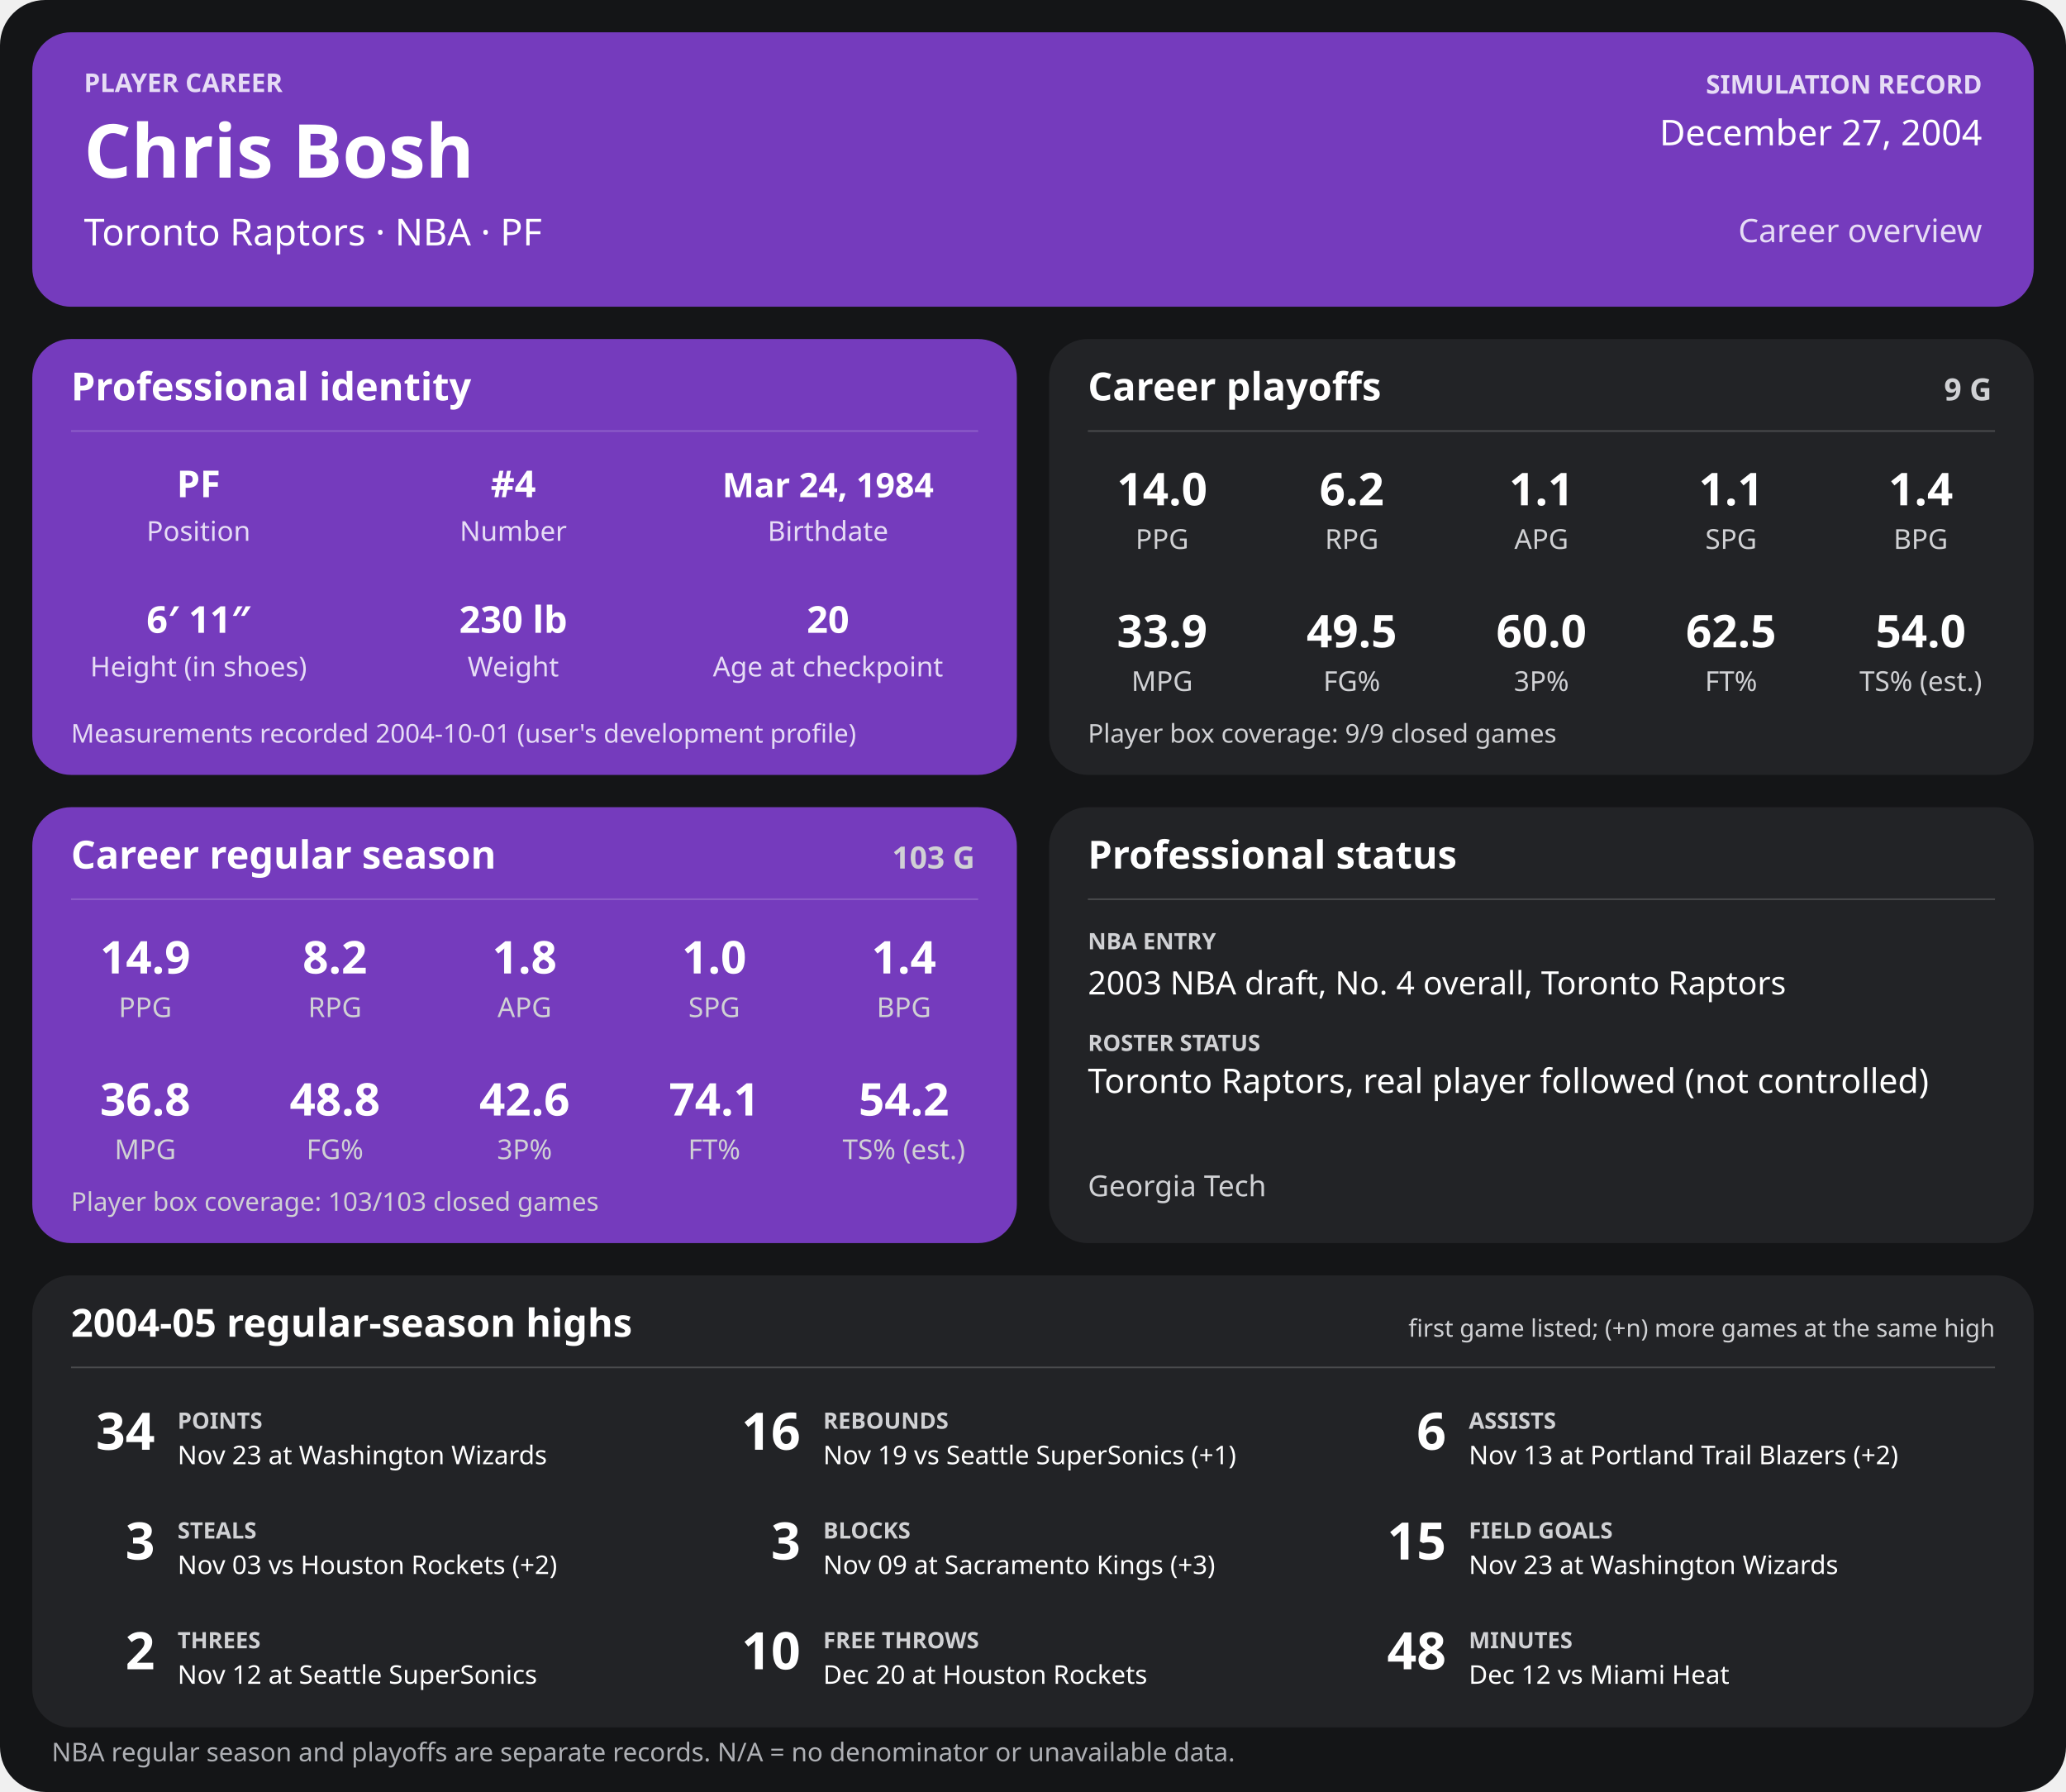
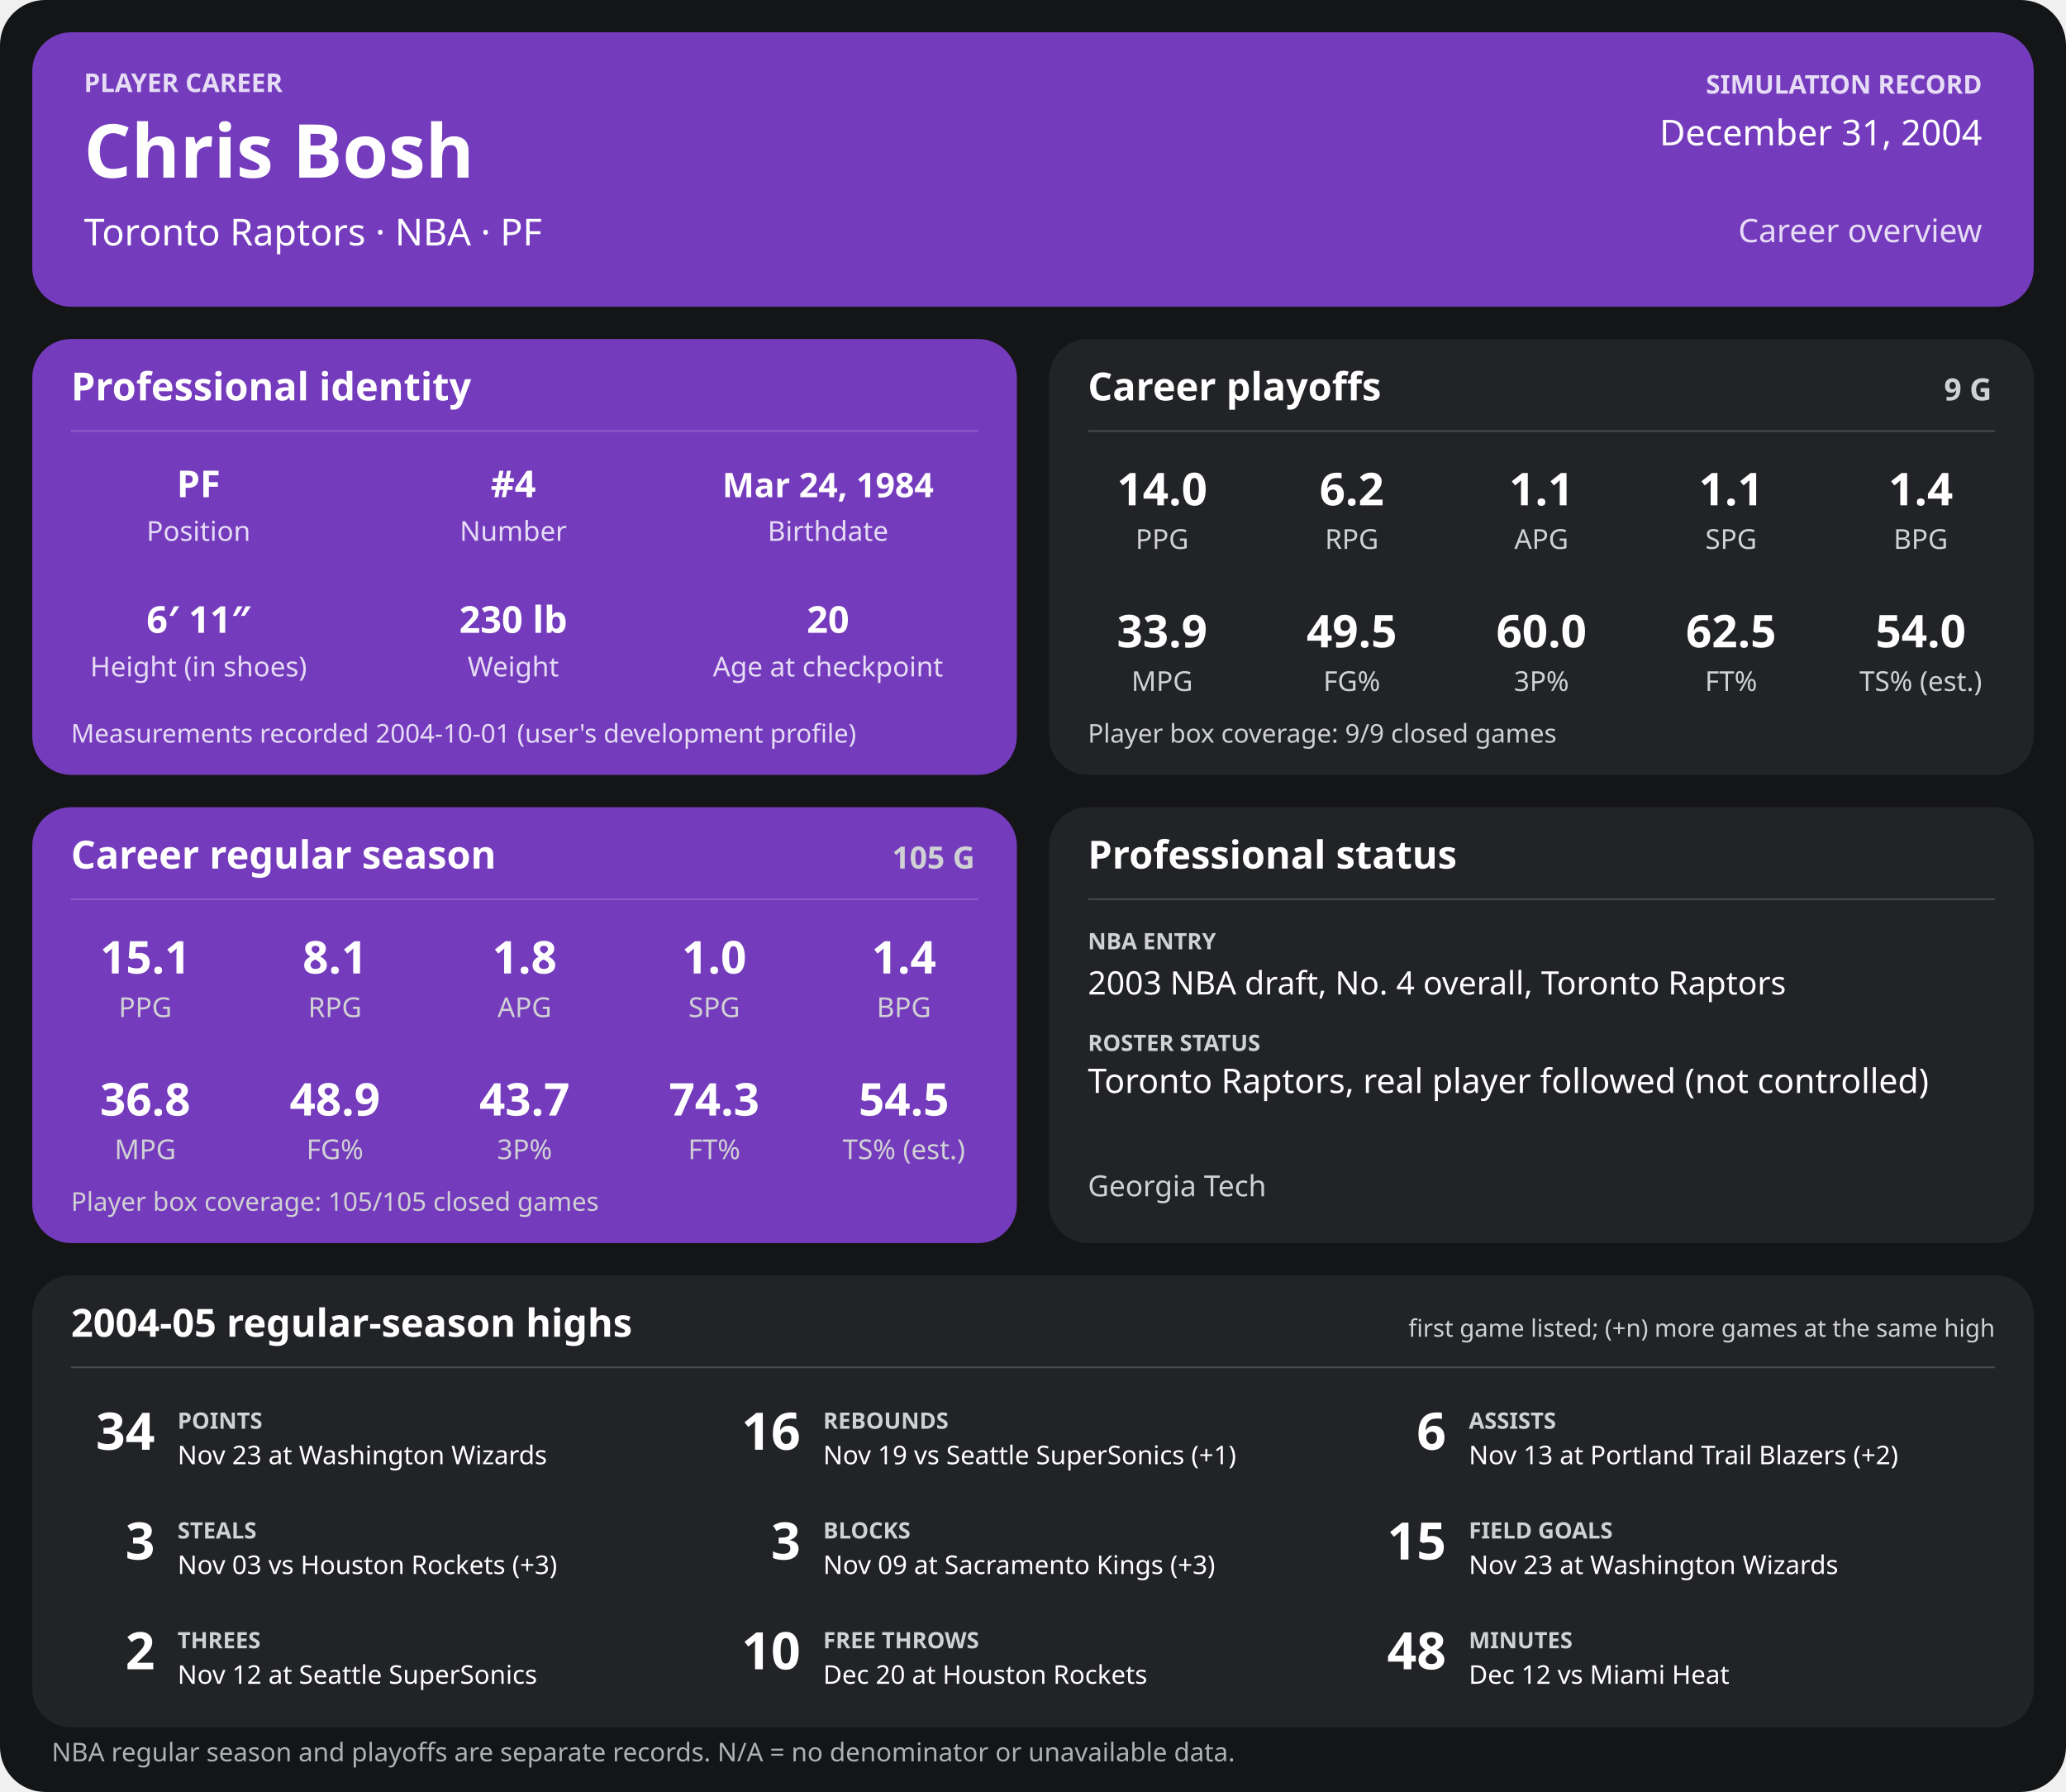
<svg xmlns="http://www.w3.org/2000/svg" width="1280" height="1110" viewBox="0 0 1280 1110" role="img" aria-labelledby="title desc">
  <rect width="1280" height="1110" rx="28" fill="#141517" />
  <g>
    <rect x="20" y="20" width="1240" height="170" rx="24" fill="#753bbd" />
    <text x="52" y="57" font-family="sans-serif" fill="#e6dcf5" font-size="16" font-weight="700" text-anchor="start">PLAYER CAREER</text>
    <text x="52" y="110" font-family="sans-serif" fill="#ffffff" font-size="46" font-weight="700" text-anchor="start">Chris Bosh</text>
    <text x="52" y="152" font-family="sans-serif" fill="#ffffff" font-size="23" font-weight="400" text-anchor="start">Toronto Raptors  ·  NBA  ·  PF</text>
    <text x="1228" y="58" font-family="sans-serif" fill="#e6dcf5" font-size="16" font-weight="700" text-anchor="end">SIMULATION RECORD</text>
-     <text x="1228" y="90" font-family="sans-serif" fill="#ffffff" font-size="22" font-weight="500" text-anchor="end">December 27, 2004</text>
+     <text x="1228" y="90" font-family="sans-serif" fill="#ffffff" font-size="22" font-weight="500" text-anchor="end">December 31, 2004</text>
    <text x="1228" y="150" font-family="sans-serif" fill="#e6dcf5" font-size="20" font-weight="500" text-anchor="end">Career overview</text>
    <rect x="20" y="210" width="610" height="270" rx="24" fill="#753bbd" />
    <text x="44" y="248" font-family="sans-serif" fill="#ffffff" font-size="24" font-weight="700" text-anchor="start">Professional identity</text>
    <line x1="44" y1="267" x2="606" y2="267" stroke="#ffffff" stroke-opacity="0.18" />
    <text x="123" y="308" font-family="sans-serif" fill="#ffffff" font-size="23" font-weight="600" text-anchor="middle">PF</text>
    <text x="123" y="335" font-family="sans-serif" fill="#e6dcf5" font-size="17" font-weight="400" text-anchor="middle">Position</text>
    <text x="318" y="308" font-family="sans-serif" fill="#ffffff" font-size="23" font-weight="600" text-anchor="middle">#4</text>
    <text x="318" y="335" font-family="sans-serif" fill="#e6dcf5" font-size="17" font-weight="400" text-anchor="middle">Number</text>
    <text x="513" y="308" font-family="sans-serif" fill="#ffffff" font-size="21" font-weight="600" text-anchor="middle">Mar 24, 1984</text>
    <text x="513" y="335" font-family="sans-serif" fill="#e6dcf5" font-size="17" font-weight="400" text-anchor="middle">Birthdate</text>
    <text x="123" y="392" font-family="sans-serif" fill="#ffffff" font-size="23" font-weight="600" text-anchor="middle">6′ 11″</text>
    <text x="123" y="419" font-family="sans-serif" fill="#e6dcf5" font-size="17" font-weight="400" text-anchor="middle">Height (in shoes)</text>
    <text x="318" y="392" font-family="sans-serif" fill="#ffffff" font-size="23" font-weight="600" text-anchor="middle">230 lb</text>
    <text x="318" y="419" font-family="sans-serif" fill="#e6dcf5" font-size="17" font-weight="400" text-anchor="middle">Weight</text>
    <text x="513" y="392" font-family="sans-serif" fill="#ffffff" font-size="23" font-weight="600" text-anchor="middle">20</text>
    <text x="513" y="419" font-family="sans-serif" fill="#e6dcf5" font-size="17" font-weight="400" text-anchor="middle">Age at checkpoint</text>
    <text x="44" y="460" font-family="sans-serif" fill="#e6dcf5" font-size="16" font-weight="400" text-anchor="start">Measurements recorded 2004-10-01 (user's development profile)</text>
    <rect x="650" y="210" width="610" height="270" rx="24" fill="#222326" />
    <text x="674" y="248" font-family="sans-serif" fill="#ffffff" font-size="24" font-weight="700" text-anchor="start">Career playoffs</text>
    <text x="1234" y="248" font-family="sans-serif" fill="#d0d1d4" font-size="19" font-weight="700" text-anchor="end">9 G</text>
    <line x1="674" y1="267" x2="1236" y2="267" stroke="#ffffff" stroke-opacity="0.18" />
    <text x="720.0" y="313" font-family="sans-serif" fill="#ffffff" font-size="28" font-weight="600" text-anchor="middle">14.0</text>
    <text x="720.0" y="340" font-family="sans-serif" fill="#d0d1d4" font-size="17" font-weight="400" text-anchor="middle">PPG</text>
    <text x="837.5" y="313" font-family="sans-serif" fill="#ffffff" font-size="28" font-weight="600" text-anchor="middle">6.2</text>
    <text x="837.5" y="340" font-family="sans-serif" fill="#d0d1d4" font-size="17" font-weight="400" text-anchor="middle">RPG</text>
    <text x="955.0" y="313" font-family="sans-serif" fill="#ffffff" font-size="28" font-weight="600" text-anchor="middle">1.1</text>
    <text x="955.0" y="340" font-family="sans-serif" fill="#d0d1d4" font-size="17" font-weight="400" text-anchor="middle">APG</text>
    <text x="1072.5" y="313" font-family="sans-serif" fill="#ffffff" font-size="28" font-weight="600" text-anchor="middle">1.1</text>
    <text x="1072.5" y="340" font-family="sans-serif" fill="#d0d1d4" font-size="17" font-weight="400" text-anchor="middle">SPG</text>
    <text x="1190.0" y="313" font-family="sans-serif" fill="#ffffff" font-size="28" font-weight="600" text-anchor="middle">1.4</text>
    <text x="1190.0" y="340" font-family="sans-serif" fill="#d0d1d4" font-size="17" font-weight="400" text-anchor="middle">BPG</text>
    <text x="720.0" y="401" font-family="sans-serif" fill="#ffffff" font-size="28" font-weight="600" text-anchor="middle">33.9</text>
    <text x="720.0" y="428" font-family="sans-serif" fill="#d0d1d4" font-size="17" font-weight="400" text-anchor="middle">MPG</text>
    <text x="837.5" y="401" font-family="sans-serif" fill="#ffffff" font-size="28" font-weight="600" text-anchor="middle">49.5</text>
    <text x="837.5" y="428" font-family="sans-serif" fill="#d0d1d4" font-size="17" font-weight="400" text-anchor="middle">FG%</text>
    <text x="955.0" y="401" font-family="sans-serif" fill="#ffffff" font-size="28" font-weight="600" text-anchor="middle">60.0</text>
    <text x="955.0" y="428" font-family="sans-serif" fill="#d0d1d4" font-size="17" font-weight="400" text-anchor="middle">3P%</text>
    <text x="1072.5" y="401" font-family="sans-serif" fill="#ffffff" font-size="28" font-weight="600" text-anchor="middle">62.5</text>
    <text x="1072.5" y="428" font-family="sans-serif" fill="#d0d1d4" font-size="17" font-weight="400" text-anchor="middle">FT%</text>
    <text x="1190.0" y="401" font-family="sans-serif" fill="#ffffff" font-size="28" font-weight="600" text-anchor="middle">54.0</text>
    <text x="1190.0" y="428" font-family="sans-serif" fill="#d0d1d4" font-size="17" font-weight="400" text-anchor="middle">TS% (est.)</text>
    <text x="674" y="460" font-family="sans-serif" fill="#d0d1d4" font-size="16" font-weight="400" text-anchor="start">Player box coverage: 9/9 closed games</text>
    <rect x="20" y="500" width="610" height="270" rx="24" fill="#753bbd" />
    <text x="44" y="538" font-family="sans-serif" fill="#ffffff" font-size="24" font-weight="700" text-anchor="start">Career regular season</text>
-     <text x="604" y="538" font-family="sans-serif" fill="#d0d1d4" font-size="19" font-weight="700" text-anchor="end">103 G</text>
+     <text x="604" y="538" font-family="sans-serif" fill="#d0d1d4" font-size="19" font-weight="700" text-anchor="end">105 G</text>
    <line x1="44" y1="557" x2="606" y2="557" stroke="#ffffff" stroke-opacity="0.18" />
-     <text x="90.0" y="603" font-family="sans-serif" fill="#ffffff" font-size="28" font-weight="600" text-anchor="middle">14.9</text>
+     <text x="90.0" y="603" font-family="sans-serif" fill="#ffffff" font-size="28" font-weight="600" text-anchor="middle">15.1</text>
    <text x="90.0" y="630" font-family="sans-serif" fill="#d0d1d4" font-size="17" font-weight="400" text-anchor="middle">PPG</text>
-     <text x="207.5" y="603" font-family="sans-serif" fill="#ffffff" font-size="28" font-weight="600" text-anchor="middle">8.2</text>
+     <text x="207.5" y="603" font-family="sans-serif" fill="#ffffff" font-size="28" font-weight="600" text-anchor="middle">8.1</text>
    <text x="207.5" y="630" font-family="sans-serif" fill="#d0d1d4" font-size="17" font-weight="400" text-anchor="middle">RPG</text>
    <text x="325.0" y="603" font-family="sans-serif" fill="#ffffff" font-size="28" font-weight="600" text-anchor="middle">1.8</text>
    <text x="325.0" y="630" font-family="sans-serif" fill="#d0d1d4" font-size="17" font-weight="400" text-anchor="middle">APG</text>
    <text x="442.5" y="603" font-family="sans-serif" fill="#ffffff" font-size="28" font-weight="600" text-anchor="middle">1.0</text>
    <text x="442.5" y="630" font-family="sans-serif" fill="#d0d1d4" font-size="17" font-weight="400" text-anchor="middle">SPG</text>
    <text x="560.0" y="603" font-family="sans-serif" fill="#ffffff" font-size="28" font-weight="600" text-anchor="middle">1.4</text>
    <text x="560.0" y="630" font-family="sans-serif" fill="#d0d1d4" font-size="17" font-weight="400" text-anchor="middle">BPG</text>
    <text x="90.0" y="691" font-family="sans-serif" fill="#ffffff" font-size="28" font-weight="600" text-anchor="middle">36.8</text>
    <text x="90.0" y="718" font-family="sans-serif" fill="#d0d1d4" font-size="17" font-weight="400" text-anchor="middle">MPG</text>
-     <text x="207.5" y="691" font-family="sans-serif" fill="#ffffff" font-size="28" font-weight="600" text-anchor="middle">48.8</text>
+     <text x="207.5" y="691" font-family="sans-serif" fill="#ffffff" font-size="28" font-weight="600" text-anchor="middle">48.9</text>
    <text x="207.5" y="718" font-family="sans-serif" fill="#d0d1d4" font-size="17" font-weight="400" text-anchor="middle">FG%</text>
-     <text x="325.0" y="691" font-family="sans-serif" fill="#ffffff" font-size="28" font-weight="600" text-anchor="middle">42.6</text>
+     <text x="325.0" y="691" font-family="sans-serif" fill="#ffffff" font-size="28" font-weight="600" text-anchor="middle">43.7</text>
    <text x="325.0" y="718" font-family="sans-serif" fill="#d0d1d4" font-size="17" font-weight="400" text-anchor="middle">3P%</text>
-     <text x="442.5" y="691" font-family="sans-serif" fill="#ffffff" font-size="28" font-weight="600" text-anchor="middle">74.1</text>
+     <text x="442.5" y="691" font-family="sans-serif" fill="#ffffff" font-size="28" font-weight="600" text-anchor="middle">74.3</text>
    <text x="442.5" y="718" font-family="sans-serif" fill="#d0d1d4" font-size="17" font-weight="400" text-anchor="middle">FT%</text>
-     <text x="560.0" y="691" font-family="sans-serif" fill="#ffffff" font-size="28" font-weight="600" text-anchor="middle">54.2</text>
+     <text x="560.0" y="691" font-family="sans-serif" fill="#ffffff" font-size="28" font-weight="600" text-anchor="middle">54.5</text>
    <text x="560.0" y="718" font-family="sans-serif" fill="#d0d1d4" font-size="17" font-weight="400" text-anchor="middle">TS% (est.)</text>
-     <text x="44" y="750" font-family="sans-serif" fill="#d0d1d4" font-size="16" font-weight="400" text-anchor="start">Player box coverage: 103/103 closed games</text>
+     <text x="44" y="750" font-family="sans-serif" fill="#d0d1d4" font-size="16" font-weight="400" text-anchor="start">Player box coverage: 105/105 closed games</text>
    <rect x="650" y="500" width="610" height="270" rx="24" fill="#222326" />
    <text x="674" y="538" font-family="sans-serif" fill="#ffffff" font-size="24" font-weight="700" text-anchor="start">Professional status</text>
    <line x1="674" y1="557" x2="1236" y2="557" stroke="#ffffff" stroke-opacity="0.18" />
    <text x="674" y="588" font-family="sans-serif" fill="#d0d1d4" font-size="14" font-weight="700" text-anchor="start">NBA ENTRY</text>
    <text x="674" y="616" font-family="sans-serif" fill="#ffffff" font-size="20" font-weight="500" text-anchor="start">2003 NBA draft, No. 4 overall, Toronto Raptors</text>
    <text x="674" y="651" font-family="sans-serif" fill="#d0d1d4" font-size="14" font-weight="700" text-anchor="start">ROSTER STATUS</text>
    <text x="674" y="677" font-family="sans-serif" fill="#ffffff" font-size="21" font-weight="500" text-anchor="start">Toronto Raptors, real player followed (not controlled)</text>
    <text x="674" y="741" font-family="sans-serif" fill="#d0d1d4" font-size="18" font-weight="400" text-anchor="start">Georgia Tech</text>
    <rect x="20" y="790" width="1240" height="280" rx="24" fill="#222326" />
    <text x="44" y="828" font-family="sans-serif" fill="#ffffff" font-size="24" font-weight="700" text-anchor="start">2004-05 regular-season highs</text>
    <text x="1236" y="828" font-family="sans-serif" fill="#d0d1d4" font-size="15" font-weight="400" text-anchor="end">first game listed; (+n) more games at the same high</text>
    <line x1="44" y1="847" x2="1236" y2="847" stroke="#ffffff" stroke-opacity="0.18" />
    <text x="96" y="898" font-family="sans-serif" fill="#ffffff" font-size="32" font-weight="700" text-anchor="end">34</text>
    <text x="110" y="885" font-family="sans-serif" fill="#d0d1d4" font-size="14" font-weight="700" text-anchor="start">POINTS</text>
    <text x="110" y="907" font-family="sans-serif" fill="#ffffff" font-size="16" font-weight="400" text-anchor="start">Nov 23 at Washington Wizards</text>
    <text x="496" y="898" font-family="sans-serif" fill="#ffffff" font-size="32" font-weight="700" text-anchor="end">16</text>
    <text x="510" y="885" font-family="sans-serif" fill="#d0d1d4" font-size="14" font-weight="700" text-anchor="start">REBOUNDS</text>
    <text x="510" y="907" font-family="sans-serif" fill="#ffffff" font-size="16" font-weight="400" text-anchor="start">Nov 19 vs Seattle SuperSonics (+1)</text>
    <text x="896" y="898" font-family="sans-serif" fill="#ffffff" font-size="32" font-weight="700" text-anchor="end">6</text>
    <text x="910" y="885" font-family="sans-serif" fill="#d0d1d4" font-size="14" font-weight="700" text-anchor="start">ASSISTS</text>
    <text x="910" y="907" font-family="sans-serif" fill="#ffffff" font-size="16" font-weight="400" text-anchor="start">Nov 13 at Portland Trail Blazers (+2)</text>
    <text x="96" y="966" font-family="sans-serif" fill="#ffffff" font-size="32" font-weight="700" text-anchor="end">3</text>
    <text x="110" y="953" font-family="sans-serif" fill="#d0d1d4" font-size="14" font-weight="700" text-anchor="start">STEALS</text>
-     <text x="110" y="975" font-family="sans-serif" fill="#ffffff" font-size="16" font-weight="400" text-anchor="start">Nov 03 vs Houston Rockets (+2)</text>
+     <text x="110" y="975" font-family="sans-serif" fill="#ffffff" font-size="16" font-weight="400" text-anchor="start">Nov 03 vs Houston Rockets (+3)</text>
    <text x="496" y="966" font-family="sans-serif" fill="#ffffff" font-size="32" font-weight="700" text-anchor="end">3</text>
    <text x="510" y="953" font-family="sans-serif" fill="#d0d1d4" font-size="14" font-weight="700" text-anchor="start">BLOCKS</text>
    <text x="510" y="975" font-family="sans-serif" fill="#ffffff" font-size="16" font-weight="400" text-anchor="start">Nov 09 at Sacramento Kings (+3)</text>
    <text x="896" y="966" font-family="sans-serif" fill="#ffffff" font-size="32" font-weight="700" text-anchor="end">15</text>
    <text x="910" y="953" font-family="sans-serif" fill="#d0d1d4" font-size="14" font-weight="700" text-anchor="start">FIELD GOALS</text>
    <text x="910" y="975" font-family="sans-serif" fill="#ffffff" font-size="16" font-weight="400" text-anchor="start">Nov 23 at Washington Wizards</text>
    <text x="96" y="1034" font-family="sans-serif" fill="#ffffff" font-size="32" font-weight="700" text-anchor="end">2</text>
    <text x="110" y="1021" font-family="sans-serif" fill="#d0d1d4" font-size="14" font-weight="700" text-anchor="start">THREES</text>
    <text x="110" y="1043" font-family="sans-serif" fill="#ffffff" font-size="16" font-weight="400" text-anchor="start">Nov 12 at Seattle SuperSonics</text>
    <text x="496" y="1034" font-family="sans-serif" fill="#ffffff" font-size="32" font-weight="700" text-anchor="end">10</text>
    <text x="510" y="1021" font-family="sans-serif" fill="#d0d1d4" font-size="14" font-weight="700" text-anchor="start">FREE THROWS</text>
    <text x="510" y="1043" font-family="sans-serif" fill="#ffffff" font-size="16" font-weight="400" text-anchor="start">Dec 20 at Houston Rockets</text>
    <text x="896" y="1034" font-family="sans-serif" fill="#ffffff" font-size="32" font-weight="700" text-anchor="end">48</text>
    <text x="910" y="1021" font-family="sans-serif" fill="#d0d1d4" font-size="14" font-weight="700" text-anchor="start">MINUTES</text>
    <text x="910" y="1043" font-family="sans-serif" fill="#ffffff" font-size="16" font-weight="400" text-anchor="start">Dec 12 vs Miami Heat</text>
    <text x="32" y="1091" font-family="sans-serif" fill="#aeb0b5" font-size="16" font-weight="400" text-anchor="start">NBA regular season and playoffs are separate records. N/A = no denominator or unavailable data.</text>
  </g>
</svg>
